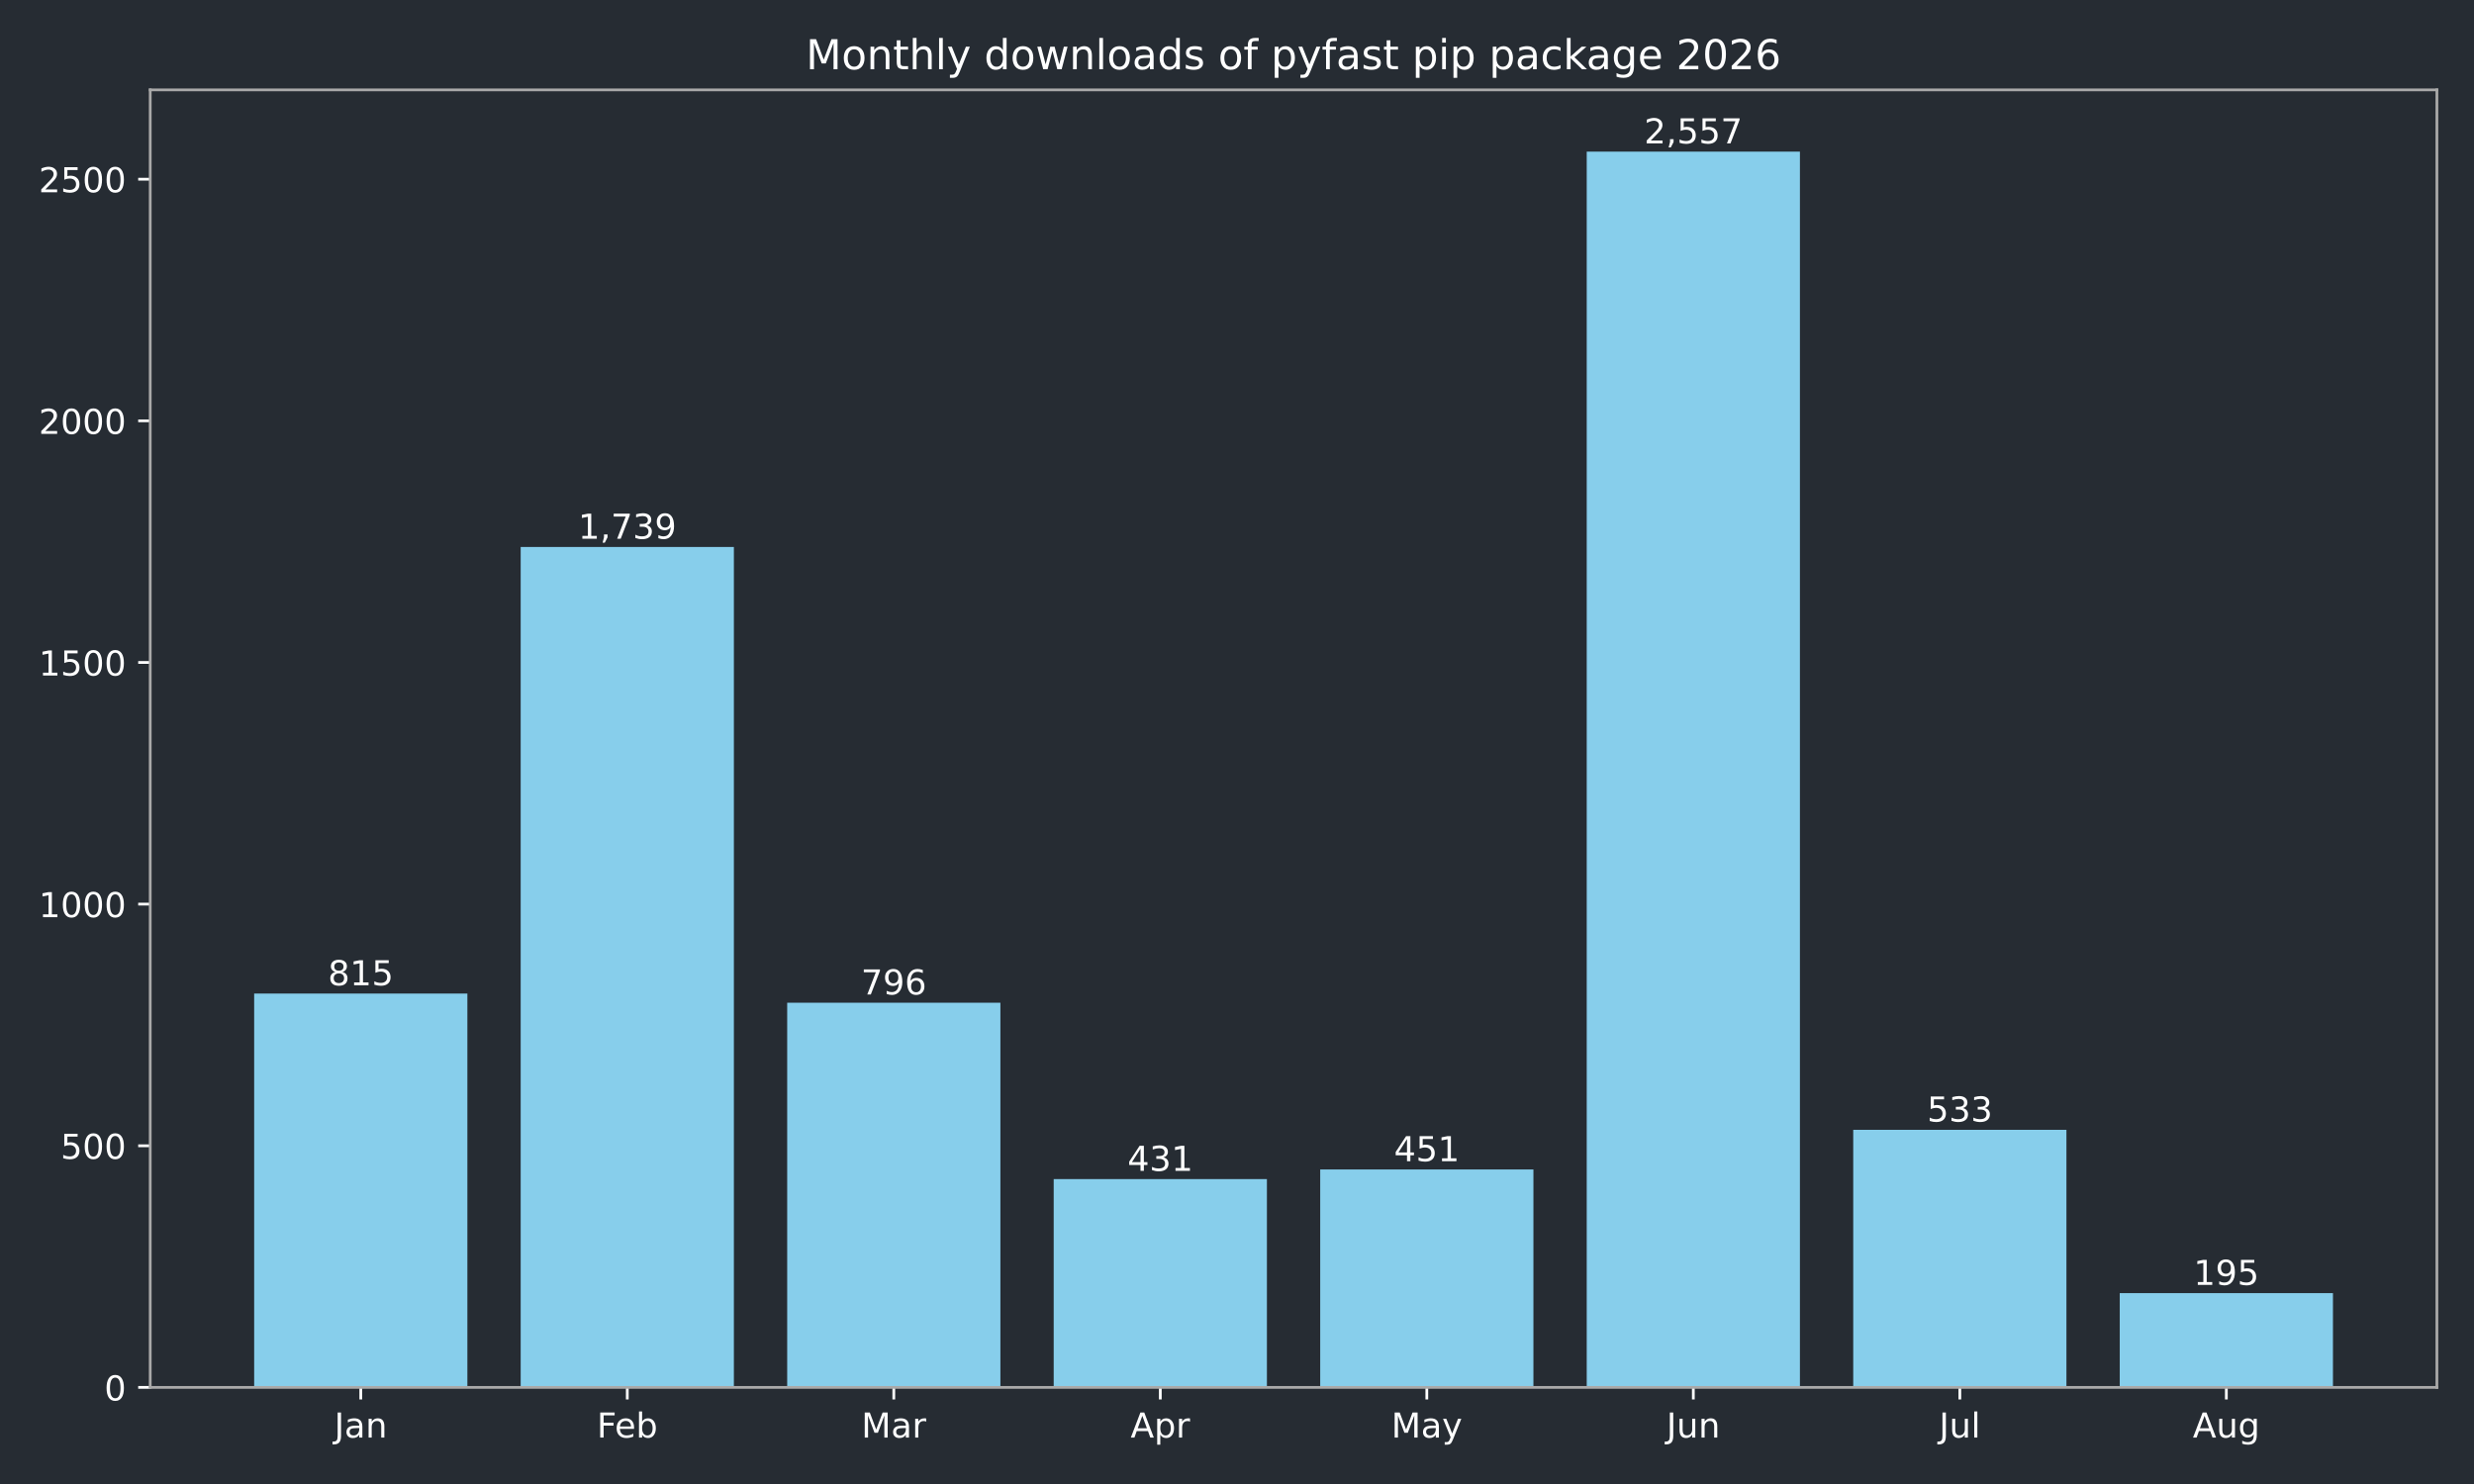
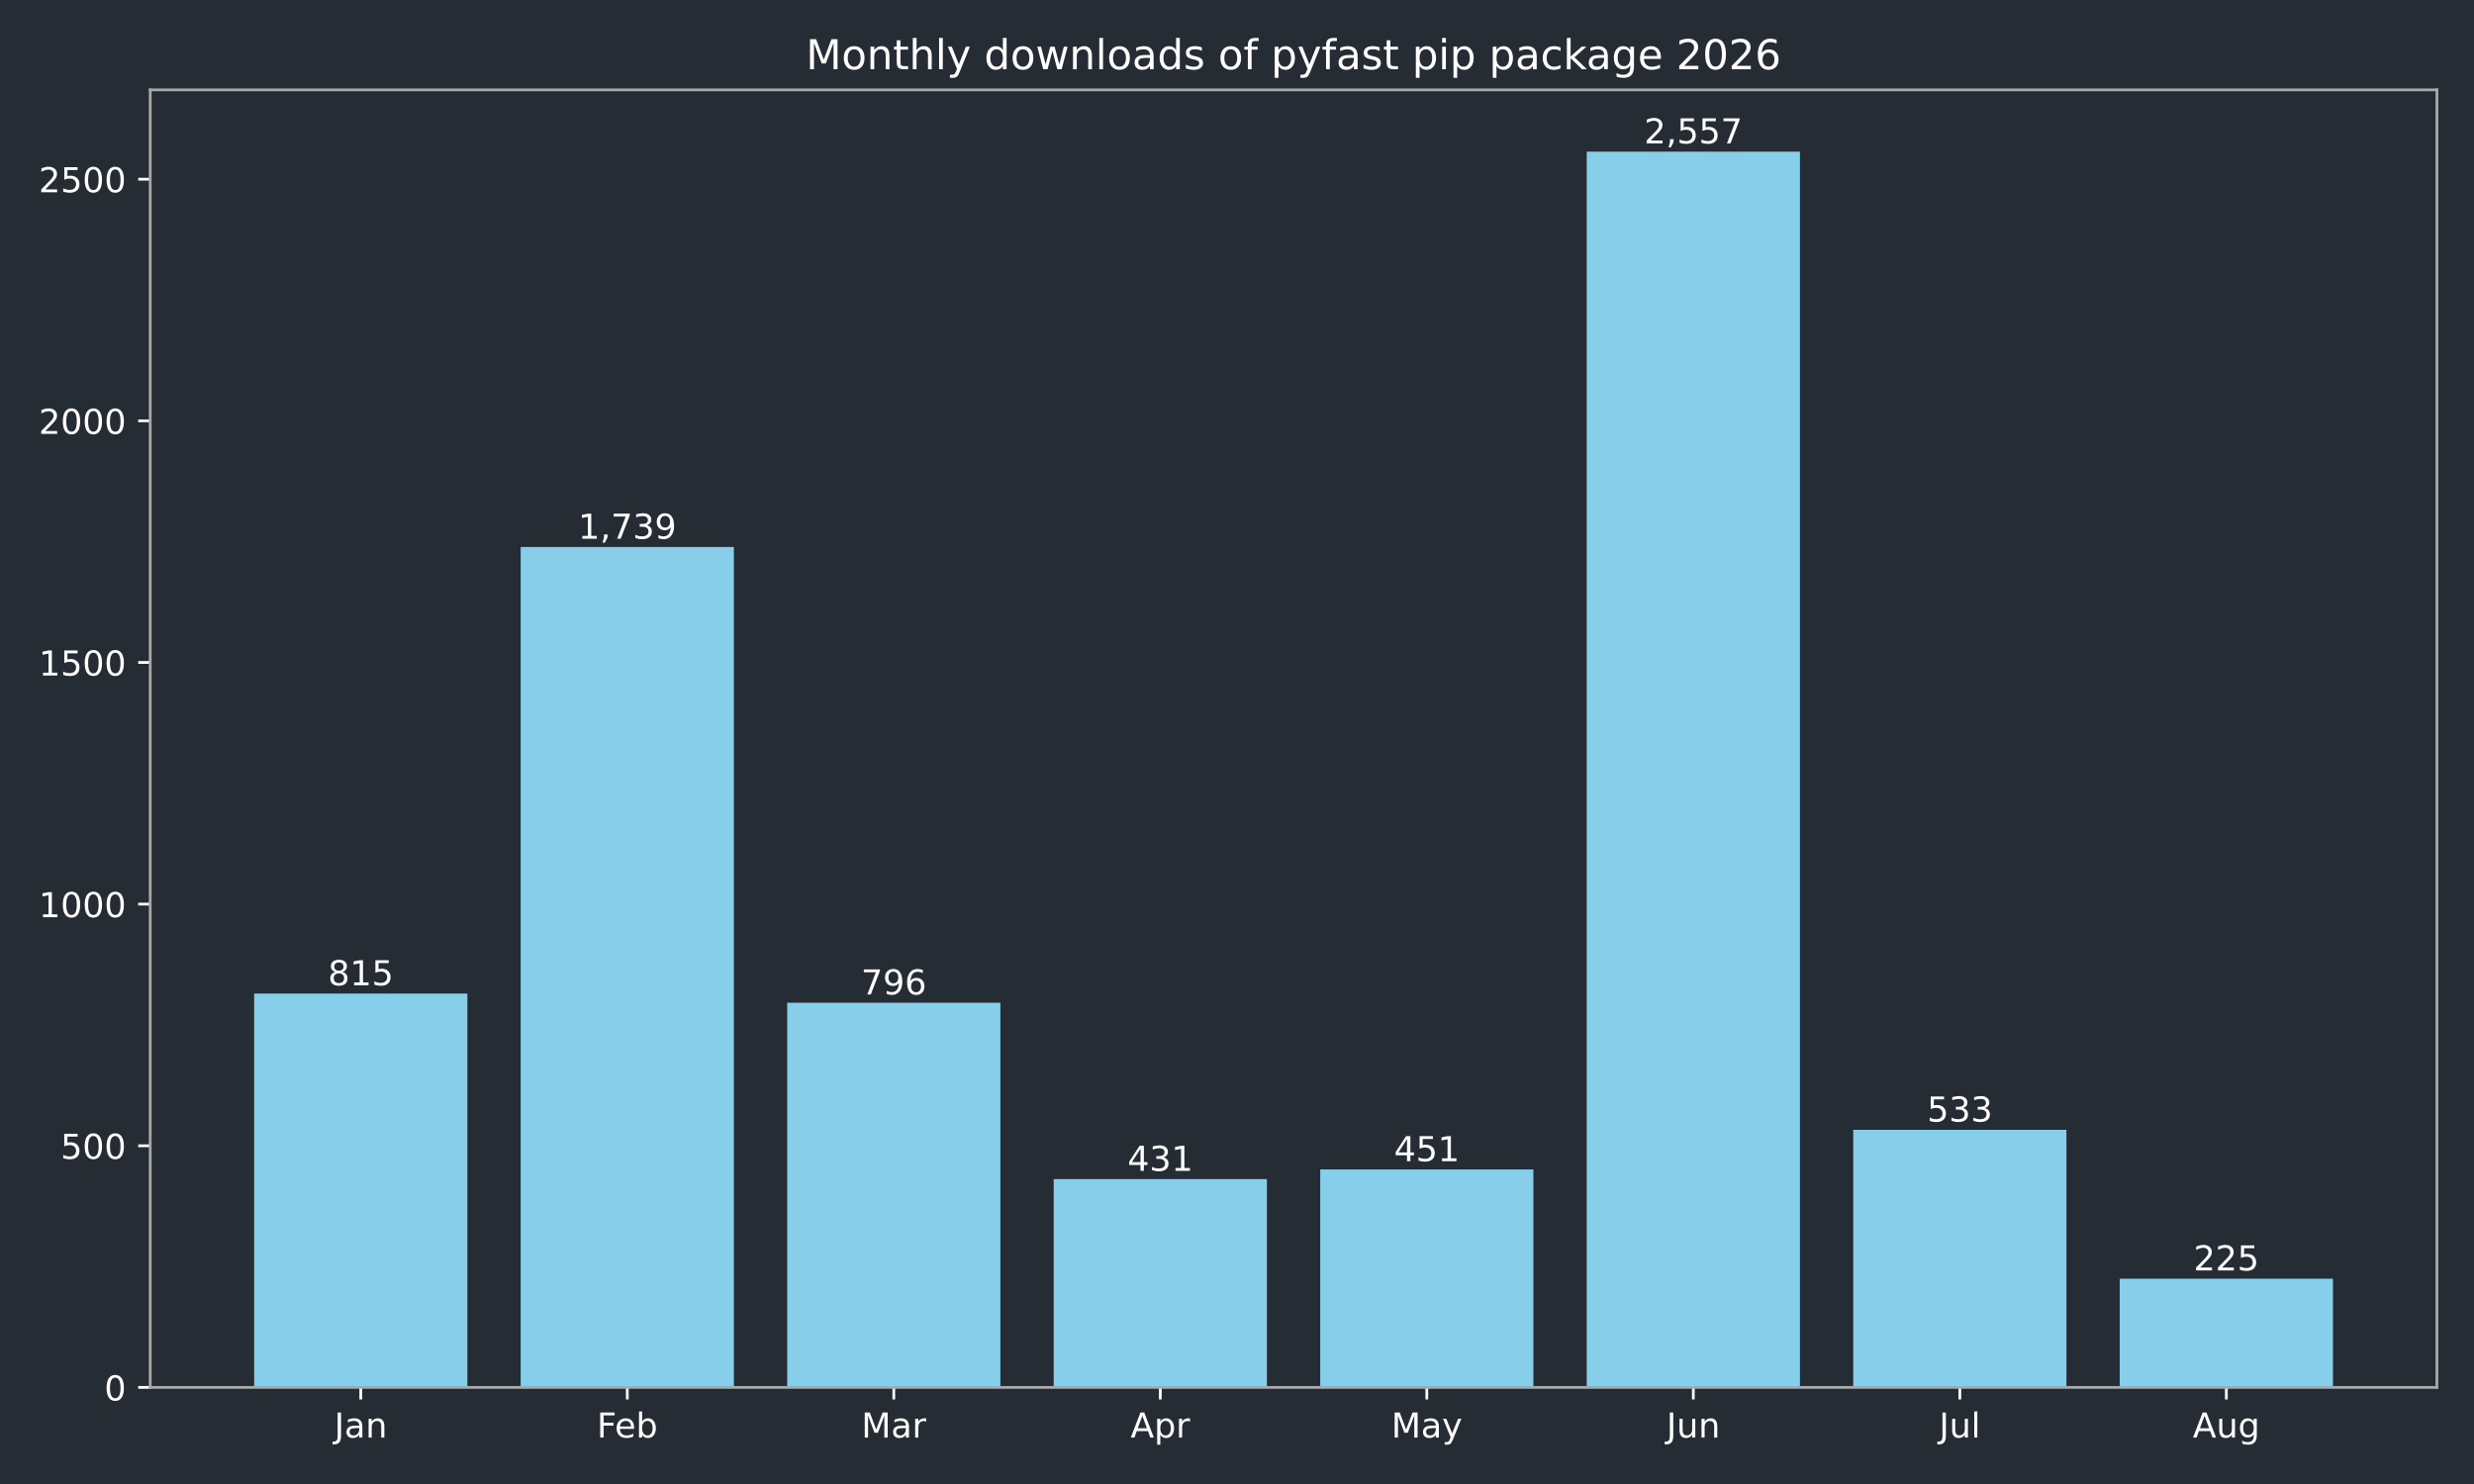
<svg xmlns="http://www.w3.org/2000/svg" xmlns:xlink="http://www.w3.org/1999/xlink" width="720pt" height="432pt" viewBox="0 0 720 432" version="1.1">
  <defs>
    <style type="text/css">*{stroke-linejoin: round; stroke-linecap: butt}</style>
  </defs>
  <g id="figure_1">
    <g id="patch_1">
      <path d="M 0 432  L 720 432  L 720 0  L 0 0  z " style="fill: #262c33" />
    </g>
    <g id="axes_1">
      <g id="patch_2">
        <path d="M 43.72 403.878  L 709.2 403.878  L 709.2 26.16  L 43.72 26.16  z " style="fill: #262c33" />
      </g>
      <g id="patch_3">
-         <path d="M 73.969 403.878  L 136.019 403.878  L 136.019 289.22  L 73.969 289.22  z " clip-path="url(#pacb16bb6ad)" style="fill: #87ceeb" />
+         <path d="M 73.969 403.878  L 136.019 403.878  L 136.019 289.22  L 73.969 289.22  z " clip-path="url(#p00d1ed6ef3)" style="fill: #87ceeb" />
      </g>
      <g id="patch_4">
-         <path d="M 151.531 403.878  L 213.58 403.878  L 213.58 159.227  L 151.531 159.227  z " clip-path="url(#pacb16bb6ad)" style="fill: #87ceeb" />
+         <path d="M 151.531 403.878  L 213.58 403.878  L 213.58 159.227  L 151.531 159.227  z " clip-path="url(#p00d1ed6ef3)" style="fill: #87ceeb" />
      </g>
      <g id="patch_5">
-         <path d="M 229.093 403.878  L 291.142 403.878  L 291.142 291.893  L 229.093 291.893  z " clip-path="url(#pacb16bb6ad)" style="fill: #87ceeb" />
+         <path d="M 229.093 403.878  L 291.142 403.878  L 291.142 291.893  L 229.093 291.893  z " clip-path="url(#p00d1ed6ef3)" style="fill: #87ceeb" />
      </g>
      <g id="patch_6">
-         <path d="M 306.654 403.878  L 368.704 403.878  L 368.704 343.242  L 306.654 343.242  z " clip-path="url(#pacb16bb6ad)" style="fill: #87ceeb" />
+         <path d="M 306.654 403.878  L 368.704 403.878  L 368.704 343.242  L 306.654 343.242  z " clip-path="url(#p00d1ed6ef3)" style="fill: #87ceeb" />
      </g>
      <g id="patch_7">
-         <path d="M 384.216 403.878  L 446.266 403.878  L 446.266 340.429  L 384.216 340.429  z " clip-path="url(#pacb16bb6ad)" style="fill: #87ceeb" />
+         <path d="M 384.216 403.878  L 446.266 403.878  L 446.266 340.429  L 384.216 340.429  z " clip-path="url(#p00d1ed6ef3)" style="fill: #87ceeb" />
      </g>
      <g id="patch_8">
-         <path d="M 461.778 403.878  L 523.827 403.878  L 523.827 44.147  L 461.778 44.147  z " clip-path="url(#pacb16bb6ad)" style="fill: #87ceeb" />
+         <path d="M 461.778 403.878  L 523.827 403.878  L 523.827 44.147  L 461.778 44.147  z " clip-path="url(#p00d1ed6ef3)" style="fill: #87ceeb" />
      </g>
      <g id="patch_9">
-         <path d="M 539.34 403.878  L 601.389 403.878  L 601.389 328.893  L 539.34 328.893  z " clip-path="url(#pacb16bb6ad)" style="fill: #87ceeb" />
+         <path d="M 539.34 403.878  L 601.389 403.878  L 601.389 328.893  L 539.34 328.893  z " clip-path="url(#p00d1ed6ef3)" style="fill: #87ceeb" />
      </g>
      <g id="patch_10">
-         <path d="M 616.901 403.878  L 678.951 403.878  L 678.951 376.444  L 616.901 376.444  z " clip-path="url(#pacb16bb6ad)" style="fill: #87ceeb" />
+         <path d="M 616.901 403.878  L 678.951 403.878  L 678.951 372.224  L 616.901 372.224  z " clip-path="url(#p00d1ed6ef3)" style="fill: #87ceeb" />
      </g>
      <g id="matplotlib.axis_1">
        <g id="xtick_1">
          <g id="line2d_1">
            <defs>
-               <path id="m57dca29d94" d="M 0 0  L 0 3.5  " style="stroke: #ffffff; stroke-width: 0.8" />
+               <path id="m5cfb63d80d" d="M 0 0  L 0 3.5  " style="stroke: #ffffff; stroke-width: 0.8" />
            </defs>
            <g>
-               <use xlink:href="#m57dca29d94" x="104.994" y="403.878" style="fill: #ffffff; stroke: #ffffff; stroke-width: 0.8" />
+               <use xlink:href="#m5cfb63d80d" x="104.994" y="403.878" style="fill: #ffffff; stroke: #ffffff; stroke-width: 0.8" />
            </g>
          </g>
          <g id="text_1">
            <g style="fill: #ffffff" transform="translate(97.28599 418.4753) scale(0.1 -0.1)">
              <defs>
                <path id="DejaVuSans-2d" d="M 628 4666  L 1259 4666  L 1259 325  Q 1259 -519 939 -900  Q 619 -1281 -91 -1281  L -331 -1281  L -331 -750  L -134 -750  Q 284 -750 456 -515  Q 628 -281 628 325  L 628 4666  z " transform="scale(0.015625)" />
                <path id="DejaVuSans-44" d="M 2194 1759  Q 1497 1759 1228 1600  Q 959 1441 959 1056  Q 959 750 1161 570  Q 1363 391 1709 391  Q 2188 391 2477 730  Q 2766 1069 2766 1631  L 2766 1759  L 2194 1759  z M 3341 1997  L 3341 0  L 2766 0  L 2766 531  Q 2569 213 2275 61  Q 1981 -91 1556 -91  Q 1019 -91 701 211  Q 384 513 384 1019  Q 384 1609 779 1909  Q 1175 2209 1959 2209  L 2766 2209  L 2766 2266  Q 2766 2663 2505 2880  Q 2244 3097 1772 3097  Q 1472 3097 1187 3025  Q 903 2953 641 2809  L 641 3341  Q 956 3463 1253 3523  Q 1550 3584 1831 3584  Q 2591 3584 2966 3190  Q 3341 2797 3341 1997  z " transform="scale(0.015625)" />
                <path id="DejaVuSans-51" d="M 3513 2113  L 3513 0  L 2938 0  L 2938 2094  Q 2938 2591 2744 2837  Q 2550 3084 2163 3084  Q 1697 3084 1428 2787  Q 1159 2491 1159 1978  L 1159 0  L 581 0  L 581 3500  L 1159 3500  L 1159 2956  Q 1366 3272 1645 3428  Q 1925 3584 2291 3584  Q 2894 3584 3203 3211  Q 3513 2838 3513 2113  z " transform="scale(0.015625)" />
              </defs>
              <use xlink:href="#DejaVuSans-2d" />
              <use xlink:href="#DejaVuSans-44" transform="translate(29.5 0)" />
              <use xlink:href="#DejaVuSans-51" transform="translate(90.78125 0)" />
            </g>
          </g>
        </g>
        <g id="xtick_2">
          <g id="line2d_2">
            <g>
-               <use xlink:href="#m57dca29d94" x="182.556" y="403.878" style="fill: #ffffff; stroke: #ffffff; stroke-width: 0.8" />
+               <use xlink:href="#m5cfb63d80d" x="182.556" y="403.878" style="fill: #ffffff; stroke: #ffffff; stroke-width: 0.8" />
            </g>
          </g>
          <g id="text_2">
            <g style="fill: #ffffff" transform="translate(173.7024 418.4761) scale(0.1 -0.1)">
              <defs>
                <path id="DejaVuSans-29" d="M 628 4666  L 3309 4666  L 3309 4134  L 1259 4134  L 1259 2759  L 3109 2759  L 3109 2228  L 1259 2228  L 1259 0  L 628 0  L 628 4666  z " transform="scale(0.015625)" />
                <path id="DejaVuSans-48" d="M 3597 1894  L 3597 1613  L 953 1613  Q 991 1019 1311 708  Q 1631 397 2203 397  Q 2534 397 2845 478  Q 3156 559 3463 722  L 3463 178  Q 3153 47 2828 -22  Q 2503 -91 2169 -91  Q 1331 -91 842 396  Q 353 884 353 1716  Q 353 2575 817 3079  Q 1281 3584 2069 3584  Q 2775 3584 3186 3129  Q 3597 2675 3597 1894  z M 3022 2063  Q 3016 2534 2758 2815  Q 2500 3097 2075 3097  Q 1594 3097 1305 2825  Q 1016 2553 972 2059  L 3022 2063  z " transform="scale(0.015625)" />
                <path id="DejaVuSans-45" d="M 3116 1747  Q 3116 2381 2855 2742  Q 2594 3103 2138 3103  Q 1681 3103 1420 2742  Q 1159 2381 1159 1747  Q 1159 1113 1420 752  Q 1681 391 2138 391  Q 2594 391 2855 752  Q 3116 1113 3116 1747  z M 1159 2969  Q 1341 3281 1617 3432  Q 1894 3584 2278 3584  Q 2916 3584 3314 3078  Q 3713 2572 3713 1747  Q 3713 922 3314 415  Q 2916 -91 2278 -91  Q 1894 -91 1617 61  Q 1341 213 1159 525  L 1159 0  L 581 0  L 581 4863  L 1159 4863  L 1159 2969  z " transform="scale(0.015625)" />
              </defs>
              <use xlink:href="#DejaVuSans-29" />
              <use xlink:href="#DejaVuSans-48" transform="translate(52.04688 0)" />
              <use xlink:href="#DejaVuSans-45" transform="translate(113.5781 0)" />
            </g>
          </g>
        </g>
        <g id="xtick_3">
          <g id="line2d_3">
            <g>
-               <use xlink:href="#m57dca29d94" x="260.117" y="403.878" style="fill: #ffffff; stroke: #ffffff; stroke-width: 0.8" />
+               <use xlink:href="#m5cfb63d80d" x="260.117" y="403.878" style="fill: #ffffff; stroke: #ffffff; stroke-width: 0.8" />
            </g>
          </g>
          <g id="text_3">
            <g style="fill: #ffffff" transform="translate(250.6837 418.4753) scale(0.1 -0.1)">
              <defs>
                <path id="DejaVuSans-30" d="M 628 4666  L 1569 4666  L 2759 1491  L 3956 4666  L 4897 4666  L 4897 0  L 4281 0  L 4281 4097  L 3078 897  L 2444 897  L 1241 4097  L 1241 0  L 628 0  L 628 4666  z " transform="scale(0.015625)" />
                <path id="DejaVuSans-55" d="M 2631 2963  Q 2534 3019 2420 3045  Q 2306 3072 2169 3072  Q 1681 3072 1420 2755  Q 1159 2438 1159 1844  L 1159 0  L 581 0  L 581 3500  L 1159 3500  L 1159 2956  Q 1341 3275 1631 3429  Q 1922 3584 2338 3584  Q 2397 3584 2469 3576  Q 2541 3569 2628 3553  L 2631 2963  z " transform="scale(0.015625)" />
              </defs>
              <use xlink:href="#DejaVuSans-30" />
              <use xlink:href="#DejaVuSans-44" transform="translate(86.28125 0)" />
              <use xlink:href="#DejaVuSans-55" transform="translate(147.5625 0)" />
            </g>
          </g>
        </g>
        <g id="xtick_4">
          <g id="line2d_4">
            <g>
-               <use xlink:href="#m57dca29d94" x="337.679" y="403.878" style="fill: #ffffff; stroke: #ffffff; stroke-width: 0.8" />
+               <use xlink:href="#m5cfb63d80d" x="337.679" y="403.878" style="fill: #ffffff; stroke: #ffffff; stroke-width: 0.8" />
            </g>
          </g>
          <g id="text_4">
            <g style="fill: #ffffff" transform="translate(329.0291 418.4753) scale(0.1 -0.1)">
              <defs>
                <path id="DejaVuSans-24" d="M 2188 4044  L 1331 1722  L 3047 1722  L 2188 4044  z M 1831 4666  L 2547 4666  L 4325 0  L 3669 0  L 3244 1197  L 1141 1197  L 716 0  L 50 0  L 1831 4666  z " transform="scale(0.015625)" />
                <path id="DejaVuSans-53" d="M 1159 525  L 1159 -1331  L 581 -1331  L 581 3500  L 1159 3500  L 1159 2969  Q 1341 3281 1617 3432  Q 1894 3584 2278 3584  Q 2916 3584 3314 3078  Q 3713 2572 3713 1747  Q 3713 922 3314 415  Q 2916 -91 2278 -91  Q 1894 -91 1617 61  Q 1341 213 1159 525  z M 3116 1747  Q 3116 2381 2855 2742  Q 2594 3103 2138 3103  Q 1681 3103 1420 2742  Q 1159 2381 1159 1747  Q 1159 1113 1420 752  Q 1681 391 2138 391  Q 2594 391 2855 752  Q 3116 1113 3116 1747  z " transform="scale(0.015625)" />
              </defs>
              <use xlink:href="#DejaVuSans-24" />
              <use xlink:href="#DejaVuSans-53" transform="translate(68.40625 0)" />
              <use xlink:href="#DejaVuSans-55" transform="translate(131.8906 0)" />
            </g>
          </g>
        </g>
        <g id="xtick_5">
          <g id="line2d_5">
            <g>
-               <use xlink:href="#m57dca29d94" x="415.241" y="403.878" style="fill: #ffffff; stroke: #ffffff; stroke-width: 0.8" />
+               <use xlink:href="#m5cfb63d80d" x="415.241" y="403.878" style="fill: #ffffff; stroke: #ffffff; stroke-width: 0.8" />
            </g>
          </g>
          <g id="text_5">
            <g style="fill: #ffffff" transform="translate(404.9034 418.4753) scale(0.1 -0.1)">
              <defs>
                <path id="DejaVuSans-5c" d="M 2059 -325  Q 1816 -950 1584 -1140  Q 1353 -1331 966 -1331  L 506 -1331  L 506 -850  L 844 -850  Q 1081 -850 1212 -737  Q 1344 -625 1503 -206  L 1606 56  L 191 3500  L 800 3500  L 1894 763  L 2988 3500  L 3597 3500  L 2059 -325  z " transform="scale(0.015625)" />
              </defs>
              <use xlink:href="#DejaVuSans-30" />
              <use xlink:href="#DejaVuSans-44" transform="translate(86.28125 0)" />
              <use xlink:href="#DejaVuSans-5c" transform="translate(147.5625 0)" />
            </g>
          </g>
        </g>
        <g id="xtick_6">
          <g id="line2d_6">
            <g>
-               <use xlink:href="#m57dca29d94" x="492.803" y="403.878" style="fill: #ffffff; stroke: #ffffff; stroke-width: 0.8" />
+               <use xlink:href="#m5cfb63d80d" x="492.803" y="403.878" style="fill: #ffffff; stroke: #ffffff; stroke-width: 0.8" />
            </g>
          </g>
          <g id="text_6">
            <g style="fill: #ffffff" transform="translate(484.9902 418.4753) scale(0.1 -0.1)">
              <defs>
                <path id="DejaVuSans-58" d="M 544 1381  L 544 3500  L 1119 3500  L 1119 1403  Q 1119 906 1312 657  Q 1506 409 1894 409  Q 2359 409 2629 706  Q 2900 1003 2900 1516  L 2900 3500  L 3475 3500  L 3475 0  L 2900 0  L 2900 538  Q 2691 219 2414 64  Q 2138 -91 1772 -91  Q 1169 -91 856 284  Q 544 659 544 1381  z M 1991 3584  L 1991 3584  z " transform="scale(0.015625)" />
              </defs>
              <use xlink:href="#DejaVuSans-2d" />
              <use xlink:href="#DejaVuSans-58" transform="translate(29.5 0)" />
              <use xlink:href="#DejaVuSans-51" transform="translate(92.875 0)" />
            </g>
          </g>
        </g>
        <g id="xtick_7">
          <g id="line2d_7">
            <g>
-               <use xlink:href="#m57dca29d94" x="570.364" y="403.878" style="fill: #ffffff; stroke: #ffffff; stroke-width: 0.8" />
+               <use xlink:href="#m5cfb63d80d" x="570.364" y="403.878" style="fill: #ffffff; stroke: #ffffff; stroke-width: 0.8" />
            </g>
          </g>
          <g id="text_7">
            <g style="fill: #ffffff" transform="translate(564.3316 418.4761) scale(0.1 -0.1)">
              <defs>
                <path id="DejaVuSans-4f" d="M 603 4863  L 1178 4863  L 1178 0  L 603 0  L 603 4863  z " transform="scale(0.015625)" />
              </defs>
              <use xlink:href="#DejaVuSans-2d" />
              <use xlink:href="#DejaVuSans-58" transform="translate(29.5 0)" />
              <use xlink:href="#DejaVuSans-4f" transform="translate(92.875 0)" />
            </g>
          </g>
        </g>
        <g id="xtick_8">
          <g id="line2d_8">
            <g>
-               <use xlink:href="#m57dca29d94" x="647.926" y="403.878" style="fill: #ffffff; stroke: #ffffff; stroke-width: 0.8" />
+               <use xlink:href="#m5cfb63d80d" x="647.926" y="403.878" style="fill: #ffffff; stroke: #ffffff; stroke-width: 0.8" />
            </g>
          </g>
          <g id="text_8">
            <g style="fill: #ffffff" transform="translate(638.1629 418.4753) scale(0.1 -0.1)">
              <defs>
                <path id="DejaVuSans-4a" d="M 2906 1791  Q 2906 2416 2648 2759  Q 2391 3103 1925 3103  Q 1463 3103 1205 2759  Q 947 2416 947 1791  Q 947 1169 1205 825  Q 1463 481 1925 481  Q 2391 481 2648 825  Q 2906 1169 2906 1791  z M 3481 434  Q 3481 -459 3084 -895  Q 2688 -1331 1869 -1331  Q 1566 -1331 1297 -1286  Q 1028 -1241 775 -1147  L 775 -588  Q 1028 -725 1275 -790  Q 1522 -856 1778 -856  Q 2344 -856 2625 -561  Q 2906 -266 2906 331  L 2906 616  Q 2728 306 2450 153  Q 2172 0 1784 0  Q 1141 0 747 490  Q 353 981 353 1791  Q 353 2603 747 3093  Q 1141 3584 1784 3584  Q 2172 3584 2450 3431  Q 2728 3278 2906 2969  L 2906 3500  L 3481 3500  L 3481 434  z " transform="scale(0.015625)" />
              </defs>
              <use xlink:href="#DejaVuSans-24" />
              <use xlink:href="#DejaVuSans-58" transform="translate(68.40625 0)" />
              <use xlink:href="#DejaVuSans-4a" transform="translate(131.7812 0)" />
            </g>
          </g>
        </g>
      </g>
      <g id="matplotlib.axis_2">
        <g id="ytick_1">
          <g id="line2d_9">
            <defs>
-               <path id="md5de9470cb" d="M 0 0  L -3.5 0  " style="stroke: #ffffff; stroke-width: 0.8" />
+               <path id="m9347c713c4" d="M 0 0  L -3.5 0  " style="stroke: #ffffff; stroke-width: 0.8" />
            </defs>
            <g>
-               <use xlink:href="#md5de9470cb" x="43.72" y="403.878" style="fill: #ffffff; stroke: #ffffff; stroke-width: 0.8" />
+               <use xlink:href="#m9347c713c4" x="43.72" y="403.878" style="fill: #ffffff; stroke: #ffffff; stroke-width: 0.8" />
            </g>
          </g>
          <g id="text_9">
            <g style="fill: #ffffff" transform="translate(30.3575 407.6765) scale(0.1 -0.1)">
              <defs>
                <path id="DejaVuSans-13" d="M 2034 4250  Q 1547 4250 1301 3770  Q 1056 3291 1056 2328  Q 1056 1369 1301 889  Q 1547 409 2034 409  Q 2525 409 2770 889  Q 3016 1369 3016 2328  Q 3016 3291 2770 3770  Q 2525 4250 2034 4250  z M 2034 4750  Q 2819 4750 3233 4129  Q 3647 3509 3647 2328  Q 3647 1150 3233 529  Q 2819 -91 2034 -91  Q 1250 -91 836 529  Q 422 1150 422 2328  Q 422 3509 836 4129  Q 1250 4750 2034 4750  z " transform="scale(0.015625)" />
              </defs>
              <use xlink:href="#DejaVuSans-13" />
            </g>
          </g>
        </g>
        <g id="ytick_2">
          <g id="line2d_10">
            <g>
-               <use xlink:href="#md5de9470cb" x="43.72" y="333.535" style="fill: #ffffff; stroke: #ffffff; stroke-width: 0.8" />
+               <use xlink:href="#m9347c713c4" x="43.72" y="333.535" style="fill: #ffffff; stroke: #ffffff; stroke-width: 0.8" />
            </g>
          </g>
          <g id="text_10">
            <g style="fill: #ffffff" transform="translate(17.6325 337.3341) scale(0.1 -0.1)">
              <defs>
                <path id="DejaVuSans-18" d="M 691 4666  L 3169 4666  L 3169 4134  L 1269 4134  L 1269 2991  Q 1406 3038 1543 3061  Q 1681 3084 1819 3084  Q 2600 3084 3056 2656  Q 3513 2228 3513 1497  Q 3513 744 3044 326  Q 2575 -91 1722 -91  Q 1428 -91 1123 -41  Q 819 9 494 109  L 494 744  Q 775 591 1075 516  Q 1375 441 1709 441  Q 2250 441 2565 725  Q 2881 1009 2881 1497  Q 2881 1984 2565 2268  Q 2250 2553 1709 2553  Q 1456 2553 1204 2497  Q 953 2441 691 2322  L 691 4666  z " transform="scale(0.015625)" />
              </defs>
              <use xlink:href="#DejaVuSans-18" />
              <use xlink:href="#DejaVuSans-13" transform="translate(63.625 0)" />
              <use xlink:href="#DejaVuSans-13" transform="translate(127.25 0)" />
            </g>
          </g>
        </g>
        <g id="ytick_3">
          <g id="line2d_11">
            <g>
-               <use xlink:href="#md5de9470cb" x="43.72" y="263.193" style="fill: #ffffff; stroke: #ffffff; stroke-width: 0.8" />
+               <use xlink:href="#m9347c713c4" x="43.72" y="263.193" style="fill: #ffffff; stroke: #ffffff; stroke-width: 0.8" />
            </g>
          </g>
          <g id="text_11">
            <g style="fill: #ffffff" transform="translate(11.27 266.9917) scale(0.1 -0.1)">
              <defs>
                <path id="DejaVuSans-14" d="M 794 531  L 1825 531  L 1825 4091  L 703 3866  L 703 4441  L 1819 4666  L 2450 4666  L 2450 531  L 3481 531  L 3481 0  L 794 0  L 794 531  z " transform="scale(0.015625)" />
              </defs>
              <use xlink:href="#DejaVuSans-14" />
              <use xlink:href="#DejaVuSans-13" transform="translate(63.625 0)" />
              <use xlink:href="#DejaVuSans-13" transform="translate(127.25 0)" />
              <use xlink:href="#DejaVuSans-13" transform="translate(190.875 0)" />
            </g>
          </g>
        </g>
        <g id="ytick_4">
          <g id="line2d_12">
            <g>
-               <use xlink:href="#md5de9470cb" x="43.72" y="192.85" style="fill: #ffffff; stroke: #ffffff; stroke-width: 0.8" />
+               <use xlink:href="#m9347c713c4" x="43.72" y="192.85" style="fill: #ffffff; stroke: #ffffff; stroke-width: 0.8" />
            </g>
          </g>
          <g id="text_12">
            <g style="fill: #ffffff" transform="translate(11.27 196.6492) scale(0.1 -0.1)">
              <use xlink:href="#DejaVuSans-14" />
              <use xlink:href="#DejaVuSans-18" transform="translate(63.625 0)" />
              <use xlink:href="#DejaVuSans-13" transform="translate(127.25 0)" />
              <use xlink:href="#DejaVuSans-13" transform="translate(190.875 0)" />
            </g>
          </g>
        </g>
        <g id="ytick_5">
          <g id="line2d_13">
            <g>
-               <use xlink:href="#md5de9470cb" x="43.72" y="122.508" style="fill: #ffffff; stroke: #ffffff; stroke-width: 0.8" />
+               <use xlink:href="#m9347c713c4" x="43.72" y="122.508" style="fill: #ffffff; stroke: #ffffff; stroke-width: 0.8" />
            </g>
          </g>
          <g id="text_13">
            <g style="fill: #ffffff" transform="translate(11.27 126.3068) scale(0.1 -0.1)">
              <defs>
                <path id="DejaVuSans-15" d="M 1228 531  L 3431 531  L 3431 0  L 469 0  L 469 531  Q 828 903 1448 1529  Q 2069 2156 2228 2338  Q 2531 2678 2651 2914  Q 2772 3150 2772 3378  Q 2772 3750 2511 3984  Q 2250 4219 1831 4219  Q 1534 4219 1204 4116  Q 875 4013 500 3803  L 500 4441  Q 881 4594 1212 4672  Q 1544 4750 1819 4750  Q 2544 4750 2975 4387  Q 3406 4025 3406 3419  Q 3406 3131 3298 2873  Q 3191 2616 2906 2266  Q 2828 2175 2409 1742  Q 1991 1309 1228 531  z " transform="scale(0.015625)" />
              </defs>
              <use xlink:href="#DejaVuSans-15" />
              <use xlink:href="#DejaVuSans-13" transform="translate(63.625 0)" />
              <use xlink:href="#DejaVuSans-13" transform="translate(127.25 0)" />
              <use xlink:href="#DejaVuSans-13" transform="translate(190.875 0)" />
            </g>
          </g>
        </g>
        <g id="ytick_6">
          <g id="line2d_14">
            <g>
-               <use xlink:href="#md5de9470cb" x="43.72" y="52.166" style="fill: #ffffff; stroke: #ffffff; stroke-width: 0.8" />
+               <use xlink:href="#m9347c713c4" x="43.72" y="52.166" style="fill: #ffffff; stroke: #ffffff; stroke-width: 0.8" />
            </g>
          </g>
          <g id="text_14">
            <g style="fill: #ffffff" transform="translate(11.27 55.96442) scale(0.1 -0.1)">
              <use xlink:href="#DejaVuSans-15" />
              <use xlink:href="#DejaVuSans-18" transform="translate(63.625 0)" />
              <use xlink:href="#DejaVuSans-13" transform="translate(127.25 0)" />
              <use xlink:href="#DejaVuSans-13" transform="translate(190.875 0)" />
            </g>
          </g>
        </g>
      </g>
      <g id="patch_11">
        <path d="M 43.72 403.878  L 43.72 26.16  " style="fill: none; stroke: #a9a9a9; stroke-width: 0.8; stroke-linejoin: miter; stroke-linecap: square" />
      </g>
      <g id="patch_12">
        <path d="M 709.2 403.878  L 709.2 26.16  " style="fill: none; stroke: #a9a9a9; stroke-width: 0.8; stroke-linejoin: miter; stroke-linecap: square" />
      </g>
      <g id="patch_13">
        <path d="M 43.72 403.878  L 709.2 403.878  " style="fill: none; stroke: #a9a9a9; stroke-width: 0.8; stroke-linejoin: miter; stroke-linecap: square" />
      </g>
      <g id="patch_14">
        <path d="M 43.72 26.16  L 709.2 26.16  " style="fill: none; stroke: #a9a9a9; stroke-width: 0.8; stroke-linejoin: miter; stroke-linecap: square" />
      </g>
      <g id="text_15">
        <g style="fill: #ffffff" transform="translate(95.45005 286.8172) scale(0.1 -0.1)">
          <defs>
            <path id="DejaVuSans-1b" d="M 2034 2216  Q 1584 2216 1326 1975  Q 1069 1734 1069 1313  Q 1069 891 1326 650  Q 1584 409 2034 409  Q 2484 409 2743 651  Q 3003 894 3003 1313  Q 3003 1734 2745 1975  Q 2488 2216 2034 2216  z M 1403 2484  Q 997 2584 770 2862  Q 544 3141 544 3541  Q 544 4100 942 4425  Q 1341 4750 2034 4750  Q 2731 4750 3128 4425  Q 3525 4100 3525 3541  Q 3525 3141 3298 2862  Q 3072 2584 2669 2484  Q 3125 2378 3379 2068  Q 3634 1759 3634 1313  Q 3634 634 3220 271  Q 2806 -91 2034 -91  Q 1263 -91 848 271  Q 434 634 434 1313  Q 434 1759 690 2068  Q 947 2378 1403 2484  z M 1172 3481  Q 1172 3119 1398 2916  Q 1625 2713 2034 2713  Q 2441 2713 2670 2916  Q 2900 3119 2900 3481  Q 2900 3844 2670 4047  Q 2441 4250 2034 4250  Q 1625 4250 1398 4047  Q 1172 3844 1172 3481  z " transform="scale(0.015625)" />
          </defs>
          <use xlink:href="#DejaVuSans-1b" />
          <use xlink:href="#DejaVuSans-14" transform="translate(63.625 0)" />
          <use xlink:href="#DejaVuSans-18" transform="translate(127.25 0)" />
        </g>
      </g>
      <g id="text_16">
        <g style="fill: #ffffff" transform="translate(168.2415 156.8244) scale(0.1 -0.1)">
          <defs>
            <path id="DejaVuSans-f" d="M 750 794  L 1409 794  L 1409 256  L 897 -744  L 494 -744  L 750 256  L 750 794  z " transform="scale(0.015625)" />
            <path id="DejaVuSans-1a" d="M 525 4666  L 3525 4666  L 3525 4397  L 1831 0  L 1172 0  L 2766 4134  L 525 4134  L 525 4666  z " transform="scale(0.015625)" />
            <path id="DejaVuSans-16" d="M 2597 2516  Q 3050 2419 3304 2112  Q 3559 1806 3559 1356  Q 3559 666 3084 287  Q 2609 -91 1734 -91  Q 1441 -91 1130 -33  Q 819 25 488 141  L 488 750  Q 750 597 1062 519  Q 1375 441 1716 441  Q 2309 441 2620 675  Q 2931 909 2931 1356  Q 2931 1769 2642 2001  Q 2353 2234 1838 2234  L 1294 2234  L 1294 2753  L 1863 2753  Q 2328 2753 2575 2939  Q 2822 3125 2822 3475  Q 2822 3834 2567 4026  Q 2313 4219 1838 4219  Q 1578 4219 1281 4162  Q 984 4106 628 3988  L 628 4550  Q 988 4650 1302 4700  Q 1616 4750 1894 4750  Q 2613 4750 3031 4423  Q 3450 4097 3450 3541  Q 3450 3153 3228 2886  Q 3006 2619 2597 2516  z " transform="scale(0.015625)" />
            <path id="DejaVuSans-1c" d="M 703 97  L 703 672  Q 941 559 1184 500  Q 1428 441 1663 441  Q 2288 441 2617 861  Q 2947 1281 2994 2138  Q 2813 1869 2534 1725  Q 2256 1581 1919 1581  Q 1219 1581 811 2004  Q 403 2428 403 3163  Q 403 3881 828 4315  Q 1253 4750 1959 4750  Q 2769 4750 3195 4129  Q 3622 3509 3622 2328  Q 3622 1225 3098 567  Q 2575 -91 1691 -91  Q 1453 -91 1209 -44  Q 966 3 703 97  z M 1959 2075  Q 2384 2075 2632 2365  Q 2881 2656 2881 3163  Q 2881 3666 2632 3958  Q 2384 4250 1959 4250  Q 1534 4250 1286 3958  Q 1038 3666 1038 3163  Q 1038 2656 1286 2365  Q 1534 2075 1959 2075  z " transform="scale(0.015625)" />
          </defs>
          <use xlink:href="#DejaVuSans-14" />
          <use xlink:href="#DejaVuSans-f" transform="translate(63.625 0)" />
          <use xlink:href="#DejaVuSans-1a" transform="translate(95.40625 0)" />
          <use xlink:href="#DejaVuSans-16" transform="translate(159.0312 0)" />
          <use xlink:href="#DejaVuSans-1c" transform="translate(222.6562 0)" />
        </g>
      </g>
      <g id="text_17">
        <g style="fill: #ffffff" transform="translate(250.5736 289.4902) scale(0.1 -0.1)">
          <defs>
            <path id="DejaVuSans-19" d="M 2113 2584  Q 1688 2584 1439 2293  Q 1191 2003 1191 1497  Q 1191 994 1439 701  Q 1688 409 2113 409  Q 2538 409 2786 701  Q 3034 994 3034 1497  Q 3034 2003 2786 2293  Q 2538 2584 2113 2584  z M 3366 4563  L 3366 3988  Q 3128 4100 2886 4159  Q 2644 4219 2406 4219  Q 1781 4219 1451 3797  Q 1122 3375 1075 2522  Q 1259 2794 1537 2939  Q 1816 3084 2150 3084  Q 2853 3084 3261 2657  Q 3669 2231 3669 1497  Q 3669 778 3244 343  Q 2819 -91 2113 -91  Q 1303 -91 875 529  Q 447 1150 447 2328  Q 447 3434 972 4092  Q 1497 4750 2381 4750  Q 2619 4750 2861 4703  Q 3103 4656 3366 4563  z " transform="scale(0.015625)" />
          </defs>
          <use xlink:href="#DejaVuSans-1a" />
          <use xlink:href="#DejaVuSans-1c" transform="translate(63.625 0)" />
          <use xlink:href="#DejaVuSans-19" transform="translate(127.25 0)" />
        </g>
      </g>
      <g id="text_18">
        <g style="fill: #ffffff" transform="translate(328.1354 340.8402) scale(0.1 -0.1)">
          <defs>
            <path id="DejaVuSans-17" d="M 2419 4116  L 825 1625  L 2419 1625  L 2419 4116  z M 2253 4666  L 3047 4666  L 3047 1625  L 3713 1625  L 3713 1100  L 3047 1100  L 3047 0  L 2419 0  L 2419 1100  L 313 1100  L 313 1709  L 2253 4666  z " transform="scale(0.015625)" />
          </defs>
          <use xlink:href="#DejaVuSans-17" />
          <use xlink:href="#DejaVuSans-16" transform="translate(63.625 0)" />
          <use xlink:href="#DejaVuSans-14" transform="translate(127.25 0)" />
        </g>
      </g>
      <g id="text_19">
        <g style="fill: #ffffff" transform="translate(405.6971 338.0265) scale(0.1 -0.1)">
          <use xlink:href="#DejaVuSans-17" />
          <use xlink:href="#DejaVuSans-18" transform="translate(63.625 0)" />
          <use xlink:href="#DejaVuSans-14" transform="translate(127.25 0)" />
        </g>
      </g>
      <g id="text_20">
        <g style="fill: #ffffff" transform="translate(478.4886 41.74421) scale(0.1 -0.1)">
          <use xlink:href="#DejaVuSans-15" />
          <use xlink:href="#DejaVuSans-f" transform="translate(63.625 0)" />
          <use xlink:href="#DejaVuSans-18" transform="translate(95.40625 0)" />
          <use xlink:href="#DejaVuSans-18" transform="translate(159.0312 0)" />
          <use xlink:href="#DejaVuSans-1a" transform="translate(222.6562 0)" />
        </g>
      </g>
      <g id="text_21">
        <g style="fill: #ffffff" transform="translate(560.8207 326.4903) scale(0.1 -0.1)">
          <use xlink:href="#DejaVuSans-18" />
          <use xlink:href="#DejaVuSans-16" transform="translate(63.625 0)" />
          <use xlink:href="#DejaVuSans-16" transform="translate(127.25 0)" />
        </g>
      </g>
      <g id="text_22">
-         <g style="fill: #ffffff" transform="translate(638.3824 374.0418) scale(0.1 -0.1)">
-           <use xlink:href="#DejaVuSans-14" />
-           <use xlink:href="#DejaVuSans-1c" transform="translate(63.625 0)" />
+         <g style="fill: #ffffff" transform="translate(638.3824 369.8212) scale(0.1 -0.1)">
+           <use xlink:href="#DejaVuSans-15" />
+           <use xlink:href="#DejaVuSans-15" transform="translate(63.625 0)" />
          <use xlink:href="#DejaVuSans-18" transform="translate(127.25 0)" />
        </g>
      </g>
      <g id="text_23">
        <g style="fill: #ffffff" transform="translate(234.5581 20.16) scale(0.12 -0.12)">
          <defs>
            <path id="DejaVuSans-52" d="M 1959 3097  Q 1497 3097 1228 2736  Q 959 2375 959 1747  Q 959 1119 1226 758  Q 1494 397 1959 397  Q 2419 397 2687 759  Q 2956 1122 2956 1747  Q 2956 2369 2687 2733  Q 2419 3097 1959 3097  z M 1959 3584  Q 2709 3584 3137 3096  Q 3566 2609 3566 1747  Q 3566 888 3137 398  Q 2709 -91 1959 -91  Q 1206 -91 779 398  Q 353 888 353 1747  Q 353 2609 779 3096  Q 1206 3584 1959 3584  z " transform="scale(0.015625)" />
            <path id="DejaVuSans-57" d="M 1172 4494  L 1172 3500  L 2356 3500  L 2356 3053  L 1172 3053  L 1172 1153  Q 1172 725 1289 603  Q 1406 481 1766 481  L 2356 481  L 2356 0  L 1766 0  Q 1100 0 847 248  Q 594 497 594 1153  L 594 3053  L 172 3053  L 172 3500  L 594 3500  L 594 4494  L 1172 4494  z " transform="scale(0.015625)" />
            <path id="DejaVuSans-4b" d="M 3513 2113  L 3513 0  L 2938 0  L 2938 2094  Q 2938 2591 2744 2837  Q 2550 3084 2163 3084  Q 1697 3084 1428 2787  Q 1159 2491 1159 1978  L 1159 0  L 581 0  L 581 4863  L 1159 4863  L 1159 2956  Q 1366 3272 1645 3428  Q 1925 3584 2291 3584  Q 2894 3584 3203 3211  Q 3513 2838 3513 2113  z " transform="scale(0.015625)" />
            <path id="DejaVuSans-3" transform="scale(0.015625)" />
            <path id="DejaVuSans-47" d="M 2906 2969  L 2906 4863  L 3481 4863  L 3481 0  L 2906 0  L 2906 525  Q 2725 213 2448 61  Q 2172 -91 1784 -91  Q 1150 -91 751 415  Q 353 922 353 1747  Q 353 2572 751 3078  Q 1150 3584 1784 3584  Q 2172 3584 2448 3432  Q 2725 3281 2906 2969  z M 947 1747  Q 947 1113 1208 752  Q 1469 391 1925 391  Q 2381 391 2643 752  Q 2906 1113 2906 1747  Q 2906 2381 2643 2742  Q 2381 3103 1925 3103  Q 1469 3103 1208 2742  Q 947 2381 947 1747  z " transform="scale(0.015625)" />
            <path id="DejaVuSans-5a" d="M 269 3500  L 844 3500  L 1563 769  L 2278 3500  L 2956 3500  L 3675 769  L 4391 3500  L 4966 3500  L 4050 0  L 3372 0  L 2619 2869  L 1863 0  L 1184 0  L 269 3500  z " transform="scale(0.015625)" />
            <path id="DejaVuSans-56" d="M 2834 3397  L 2834 2853  Q 2591 2978 2328 3040  Q 2066 3103 1784 3103  Q 1356 3103 1142 2972  Q 928 2841 928 2578  Q 928 2378 1081 2264  Q 1234 2150 1697 2047  L 1894 2003  Q 2506 1872 2764 1633  Q 3022 1394 3022 966  Q 3022 478 2636 193  Q 2250 -91 1575 -91  Q 1294 -91 989 -36  Q 684 19 347 128  L 347 722  Q 666 556 975 473  Q 1284 391 1588 391  Q 1994 391 2212 530  Q 2431 669 2431 922  Q 2431 1156 2273 1281  Q 2116 1406 1581 1522  L 1381 1569  Q 847 1681 609 1914  Q 372 2147 372 2553  Q 372 3047 722 3315  Q 1072 3584 1716 3584  Q 2034 3584 2315 3537  Q 2597 3491 2834 3397  z " transform="scale(0.015625)" />
            <path id="DejaVuSans-49" d="M 2375 4863  L 2375 4384  L 1825 4384  Q 1516 4384 1395 4259  Q 1275 4134 1275 3809  L 1275 3500  L 2222 3500  L 2222 3053  L 1275 3053  L 1275 0  L 697 0  L 697 3053  L 147 3053  L 147 3500  L 697 3500  L 697 3744  Q 697 4328 969 4595  Q 1241 4863 1831 4863  L 2375 4863  z " transform="scale(0.015625)" />
            <path id="DejaVuSans-4c" d="M 603 3500  L 1178 3500  L 1178 0  L 603 0  L 603 3500  z M 603 4863  L 1178 4863  L 1178 4134  L 603 4134  L 603 4863  z " transform="scale(0.015625)" />
            <path id="DejaVuSans-46" d="M 3122 3366  L 3122 2828  Q 2878 2963 2633 3030  Q 2388 3097 2138 3097  Q 1578 3097 1268 2742  Q 959 2388 959 1747  Q 959 1106 1268 751  Q 1578 397 2138 397  Q 2388 397 2633 464  Q 2878 531 3122 666  L 3122 134  Q 2881 22 2623 -34  Q 2366 -91 2075 -91  Q 1284 -91 818 406  Q 353 903 353 1747  Q 353 2603 823 3093  Q 1294 3584 2113 3584  Q 2378 3584 2631 3529  Q 2884 3475 3122 3366  z " transform="scale(0.015625)" />
            <path id="DejaVuSans-4e" d="M 581 4863  L 1159 4863  L 1159 1991  L 2875 3500  L 3609 3500  L 1753 1863  L 3688 0  L 2938 0  L 1159 1709  L 1159 0  L 581 0  L 581 4863  z " transform="scale(0.015625)" />
          </defs>
          <use xlink:href="#DejaVuSans-30" />
          <use xlink:href="#DejaVuSans-52" transform="translate(86.28125 0)" />
          <use xlink:href="#DejaVuSans-51" transform="translate(147.4688 0)" />
          <use xlink:href="#DejaVuSans-57" transform="translate(210.8438 0)" />
          <use xlink:href="#DejaVuSans-4b" transform="translate(250.0469 0)" />
          <use xlink:href="#DejaVuSans-4f" transform="translate(313.4219 0)" />
          <use xlink:href="#DejaVuSans-5c" transform="translate(341.2031 0)" />
          <use xlink:href="#DejaVuSans-3" transform="translate(400.3906 0)" />
          <use xlink:href="#DejaVuSans-47" transform="translate(432.1719 0)" />
          <use xlink:href="#DejaVuSans-52" transform="translate(495.6562 0)" />
          <use xlink:href="#DejaVuSans-5a" transform="translate(556.8438 0)" />
          <use xlink:href="#DejaVuSans-51" transform="translate(638.625 0)" />
          <use xlink:href="#DejaVuSans-4f" transform="translate(702 0)" />
          <use xlink:href="#DejaVuSans-52" transform="translate(729.7812 0)" />
          <use xlink:href="#DejaVuSans-44" transform="translate(790.9688 0)" />
          <use xlink:href="#DejaVuSans-47" transform="translate(852.25 0)" />
          <use xlink:href="#DejaVuSans-56" transform="translate(915.7344 0)" />
          <use xlink:href="#DejaVuSans-3" transform="translate(967.8281 0)" />
          <use xlink:href="#DejaVuSans-52" transform="translate(999.6094 0)" />
          <use xlink:href="#DejaVuSans-49" transform="translate(1060.797 0)" />
          <use xlink:href="#DejaVuSans-3" transform="translate(1096 0)" />
          <use xlink:href="#DejaVuSans-53" transform="translate(1127.781 0)" />
          <use xlink:href="#DejaVuSans-5c" transform="translate(1191.266 0)" />
          <use xlink:href="#DejaVuSans-49" transform="translate(1250.453 0)" />
          <use xlink:href="#DejaVuSans-44" transform="translate(1285.656 0)" />
          <use xlink:href="#DejaVuSans-56" transform="translate(1346.938 0)" />
          <use xlink:href="#DejaVuSans-57" transform="translate(1399.031 0)" />
          <use xlink:href="#DejaVuSans-3" transform="translate(1438.234 0)" />
          <use xlink:href="#DejaVuSans-53" transform="translate(1470.016 0)" />
          <use xlink:href="#DejaVuSans-4c" transform="translate(1533.5 0)" />
          <use xlink:href="#DejaVuSans-53" transform="translate(1561.281 0)" />
          <use xlink:href="#DejaVuSans-3" transform="translate(1624.766 0)" />
          <use xlink:href="#DejaVuSans-53" transform="translate(1656.547 0)" />
          <use xlink:href="#DejaVuSans-44" transform="translate(1720.031 0)" />
          <use xlink:href="#DejaVuSans-46" transform="translate(1781.312 0)" />
          <use xlink:href="#DejaVuSans-4e" transform="translate(1836.297 0)" />
          <use xlink:href="#DejaVuSans-44" transform="translate(1892.453 0)" />
          <use xlink:href="#DejaVuSans-4a" transform="translate(1953.734 0)" />
          <use xlink:href="#DejaVuSans-48" transform="translate(2017.219 0)" />
          <use xlink:href="#DejaVuSans-3" transform="translate(2078.75 0)" />
          <use xlink:href="#DejaVuSans-15" transform="translate(2110.531 0)" />
          <use xlink:href="#DejaVuSans-13" transform="translate(2174.156 0)" />
          <use xlink:href="#DejaVuSans-15" transform="translate(2237.781 0)" />
          <use xlink:href="#DejaVuSans-19" transform="translate(2301.406 0)" />
        </g>
      </g>
    </g>
  </g>
  <defs>
-     <clipPath id="pacb16bb6ad">
+     <clipPath id="p00d1ed6ef3">
      <rect x="43.72" y="26.16" width="665.48" height="377.718" />
    </clipPath>
  </defs>
</svg>
